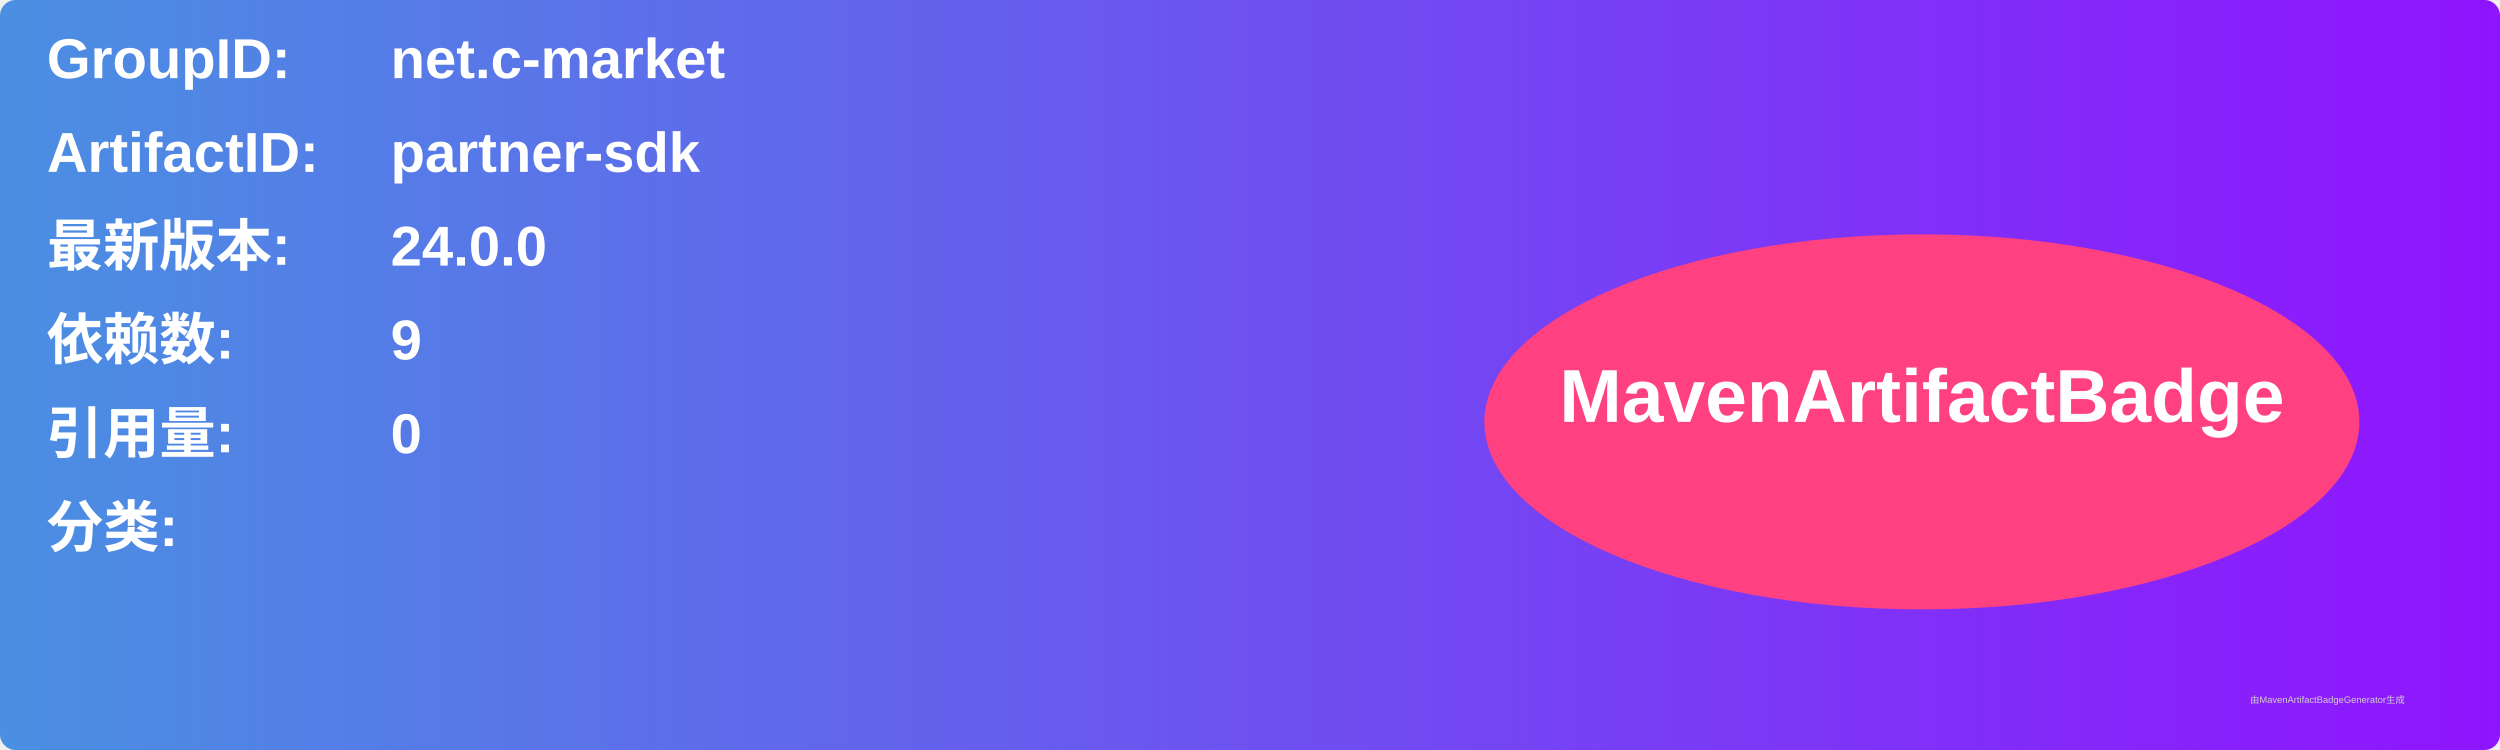
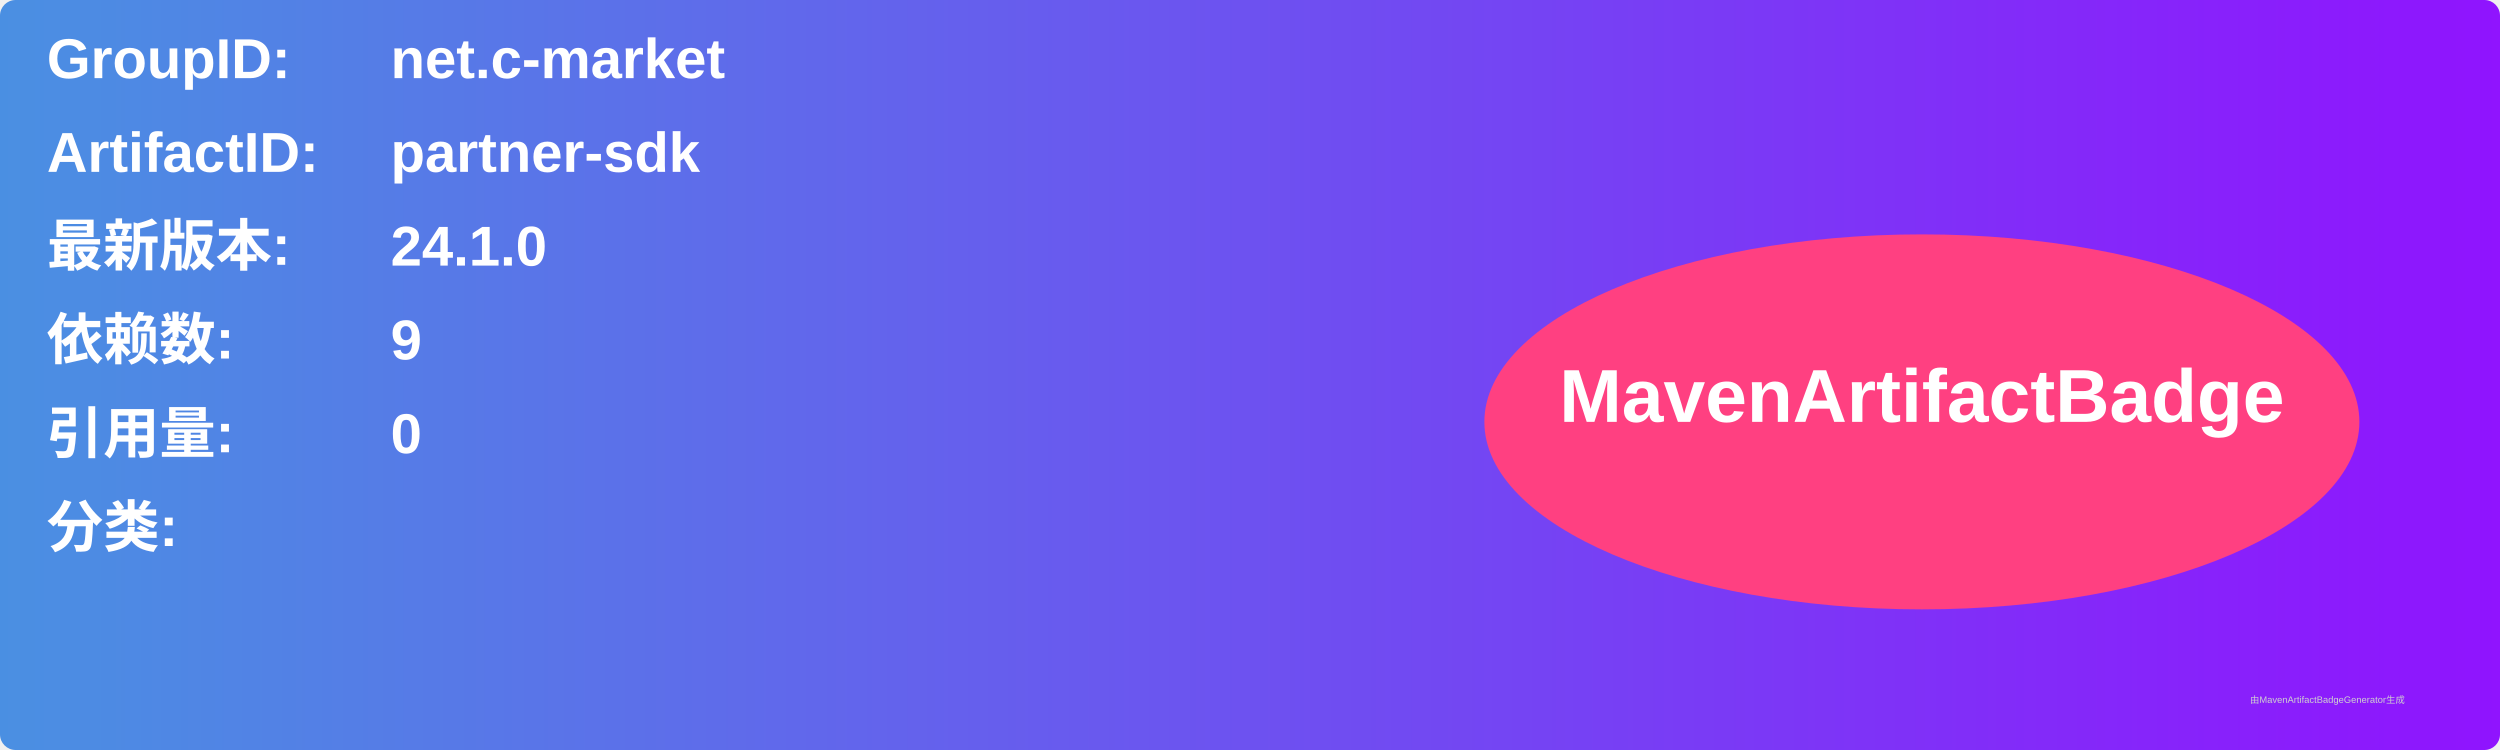
<svg xmlns="http://www.w3.org/2000/svg" width="800" height="240" viewBox="0 0 800 240">
  <linearGradient id="grad" x1="0%" y1="0%" x2="100%" y2="0%">
    <stop offset="0%" stop-color="#4a90e2" />
    <stop offset="100%" stop-color="#9013fe" />
  </linearGradient>
  <rect width="100%" height="100%" rx="5" ry="5" fill="url(#grad)" />
  <g transform="translate(15, 15)">
    <text x="0" y="10" font-family="Arial" font-size="18" fill="white" font-weight="bold" width="260">GroupID:</text>
    <text x="110" y="10" font-family="Arial" font-size="18" fill="white" font-weight="bold" width="460">net.c-market</text>
    <text x="0" y="40" font-family="Arial" font-size="18" fill="white" font-weight="bold" width="260">ArtifactID:</text>
    <text x="110" y="40" font-family="Arial" font-size="18" fill="white" font-weight="bold" width="460">partner-sdk</text>
    <text x="0" y="70" font-family="Arial" font-size="18" fill="white" font-weight="bold">最新版本:</text>
    <text x="110" y="70" font-family="Arial" font-size="18" fill="white" font-weight="bold">
-       <tspan font-weight="bold">24.0.0</tspan>
+       <tspan font-weight="bold">24.1.0</tspan>
    </text>
    <text x="0" y="100" font-family="Arial" font-size="18" fill="white" font-weight="bold">依赖数: </text>
    <text x="110" y="100" font-family="Arial" font-size="18" fill="white">
      <tspan font-weight="bold">9</tspan>
    </text>
    <text x="0" y="130" font-family="Arial" font-size="18" fill="white" font-weight="bold">引用量: </text>
    <text x="110" y="130" font-family="Arial" font-size="18" fill="white">
      <tspan font-weight="bold">0</tspan>
    </text>
    <text x="0" y="160" font-family="Arial" font-size="18" fill="white" font-weight="bold">分类:</text>
    <text x="10" y="190" font-family="Arial" font-size="10" fill="white">
      <tspan font-weight="bold" />
    </text>
    <ellipse cx="600" cy="120" rx="140" ry="60" fill="#ff4081" />
    <text x="600" y="120" text-anchor="middle" font-family="Arial" font-size="24" fill="white" font-weight="bold">MavenArtifactBadge</text>
  </g>
  <text x="720" y="225" font-family="Arial" font-size="3" fill="#d0d0d0">由MavenArtifactBadgeGenerator生成</text>
</svg>
